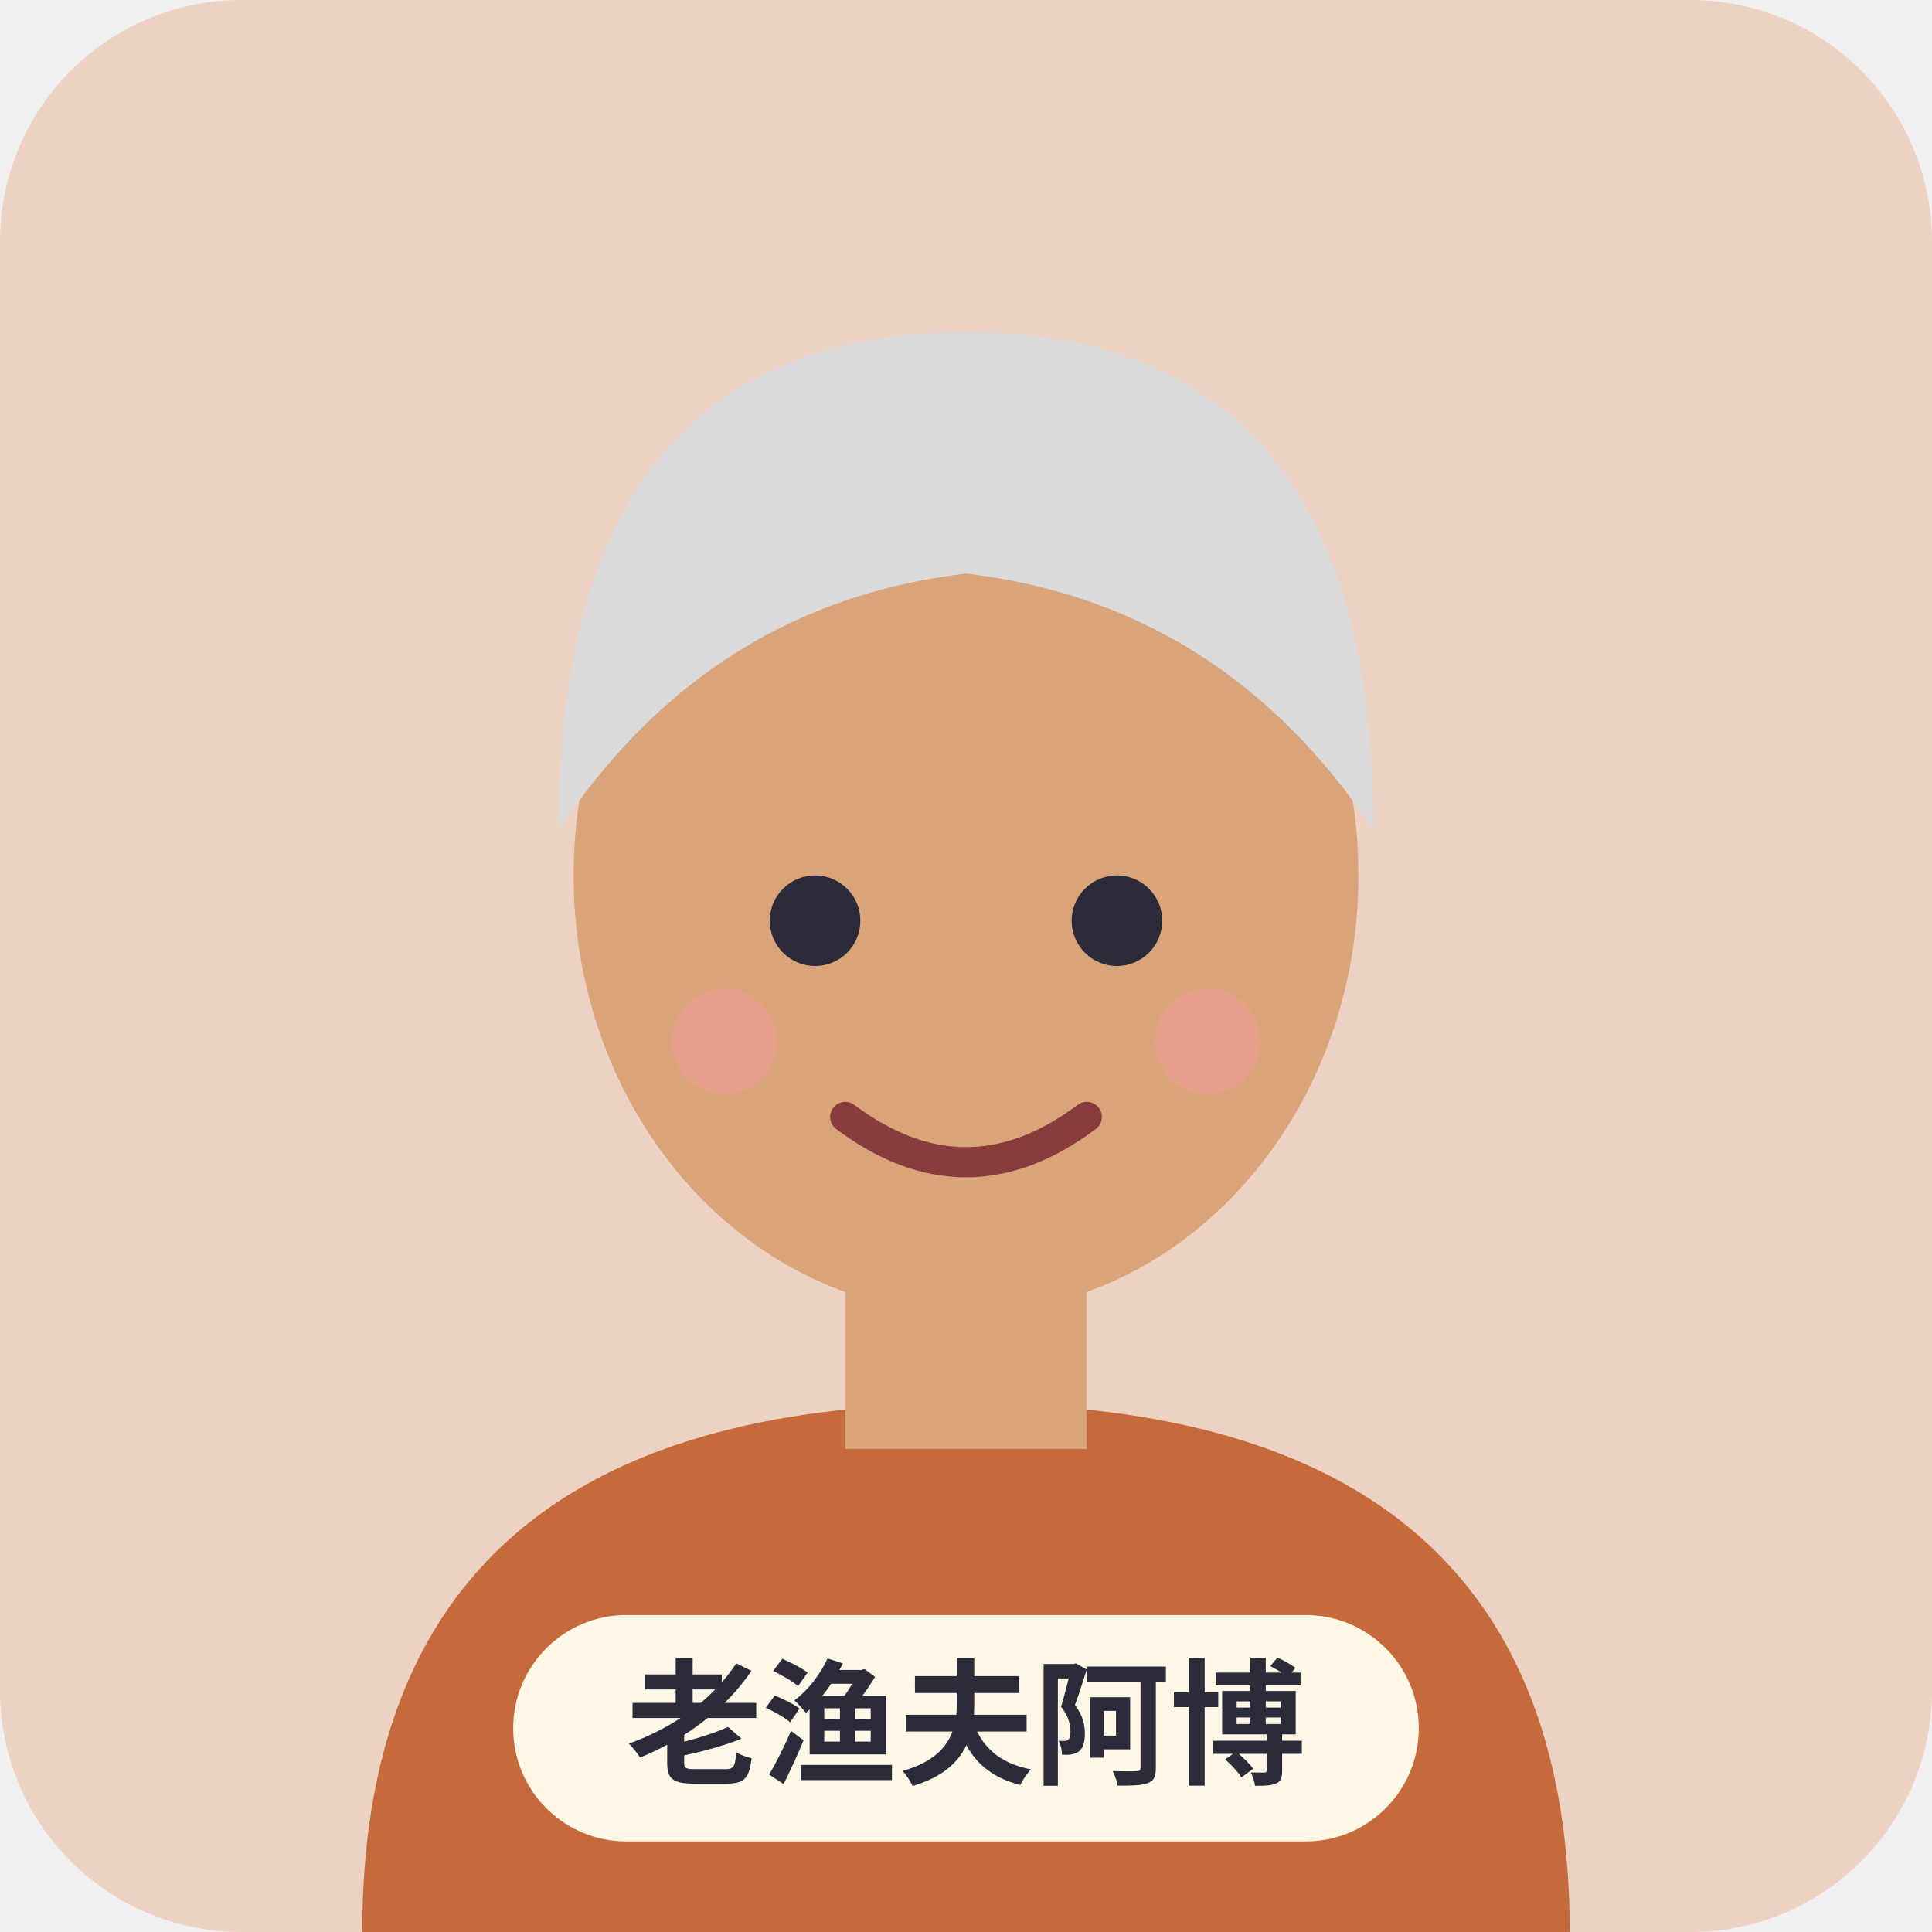
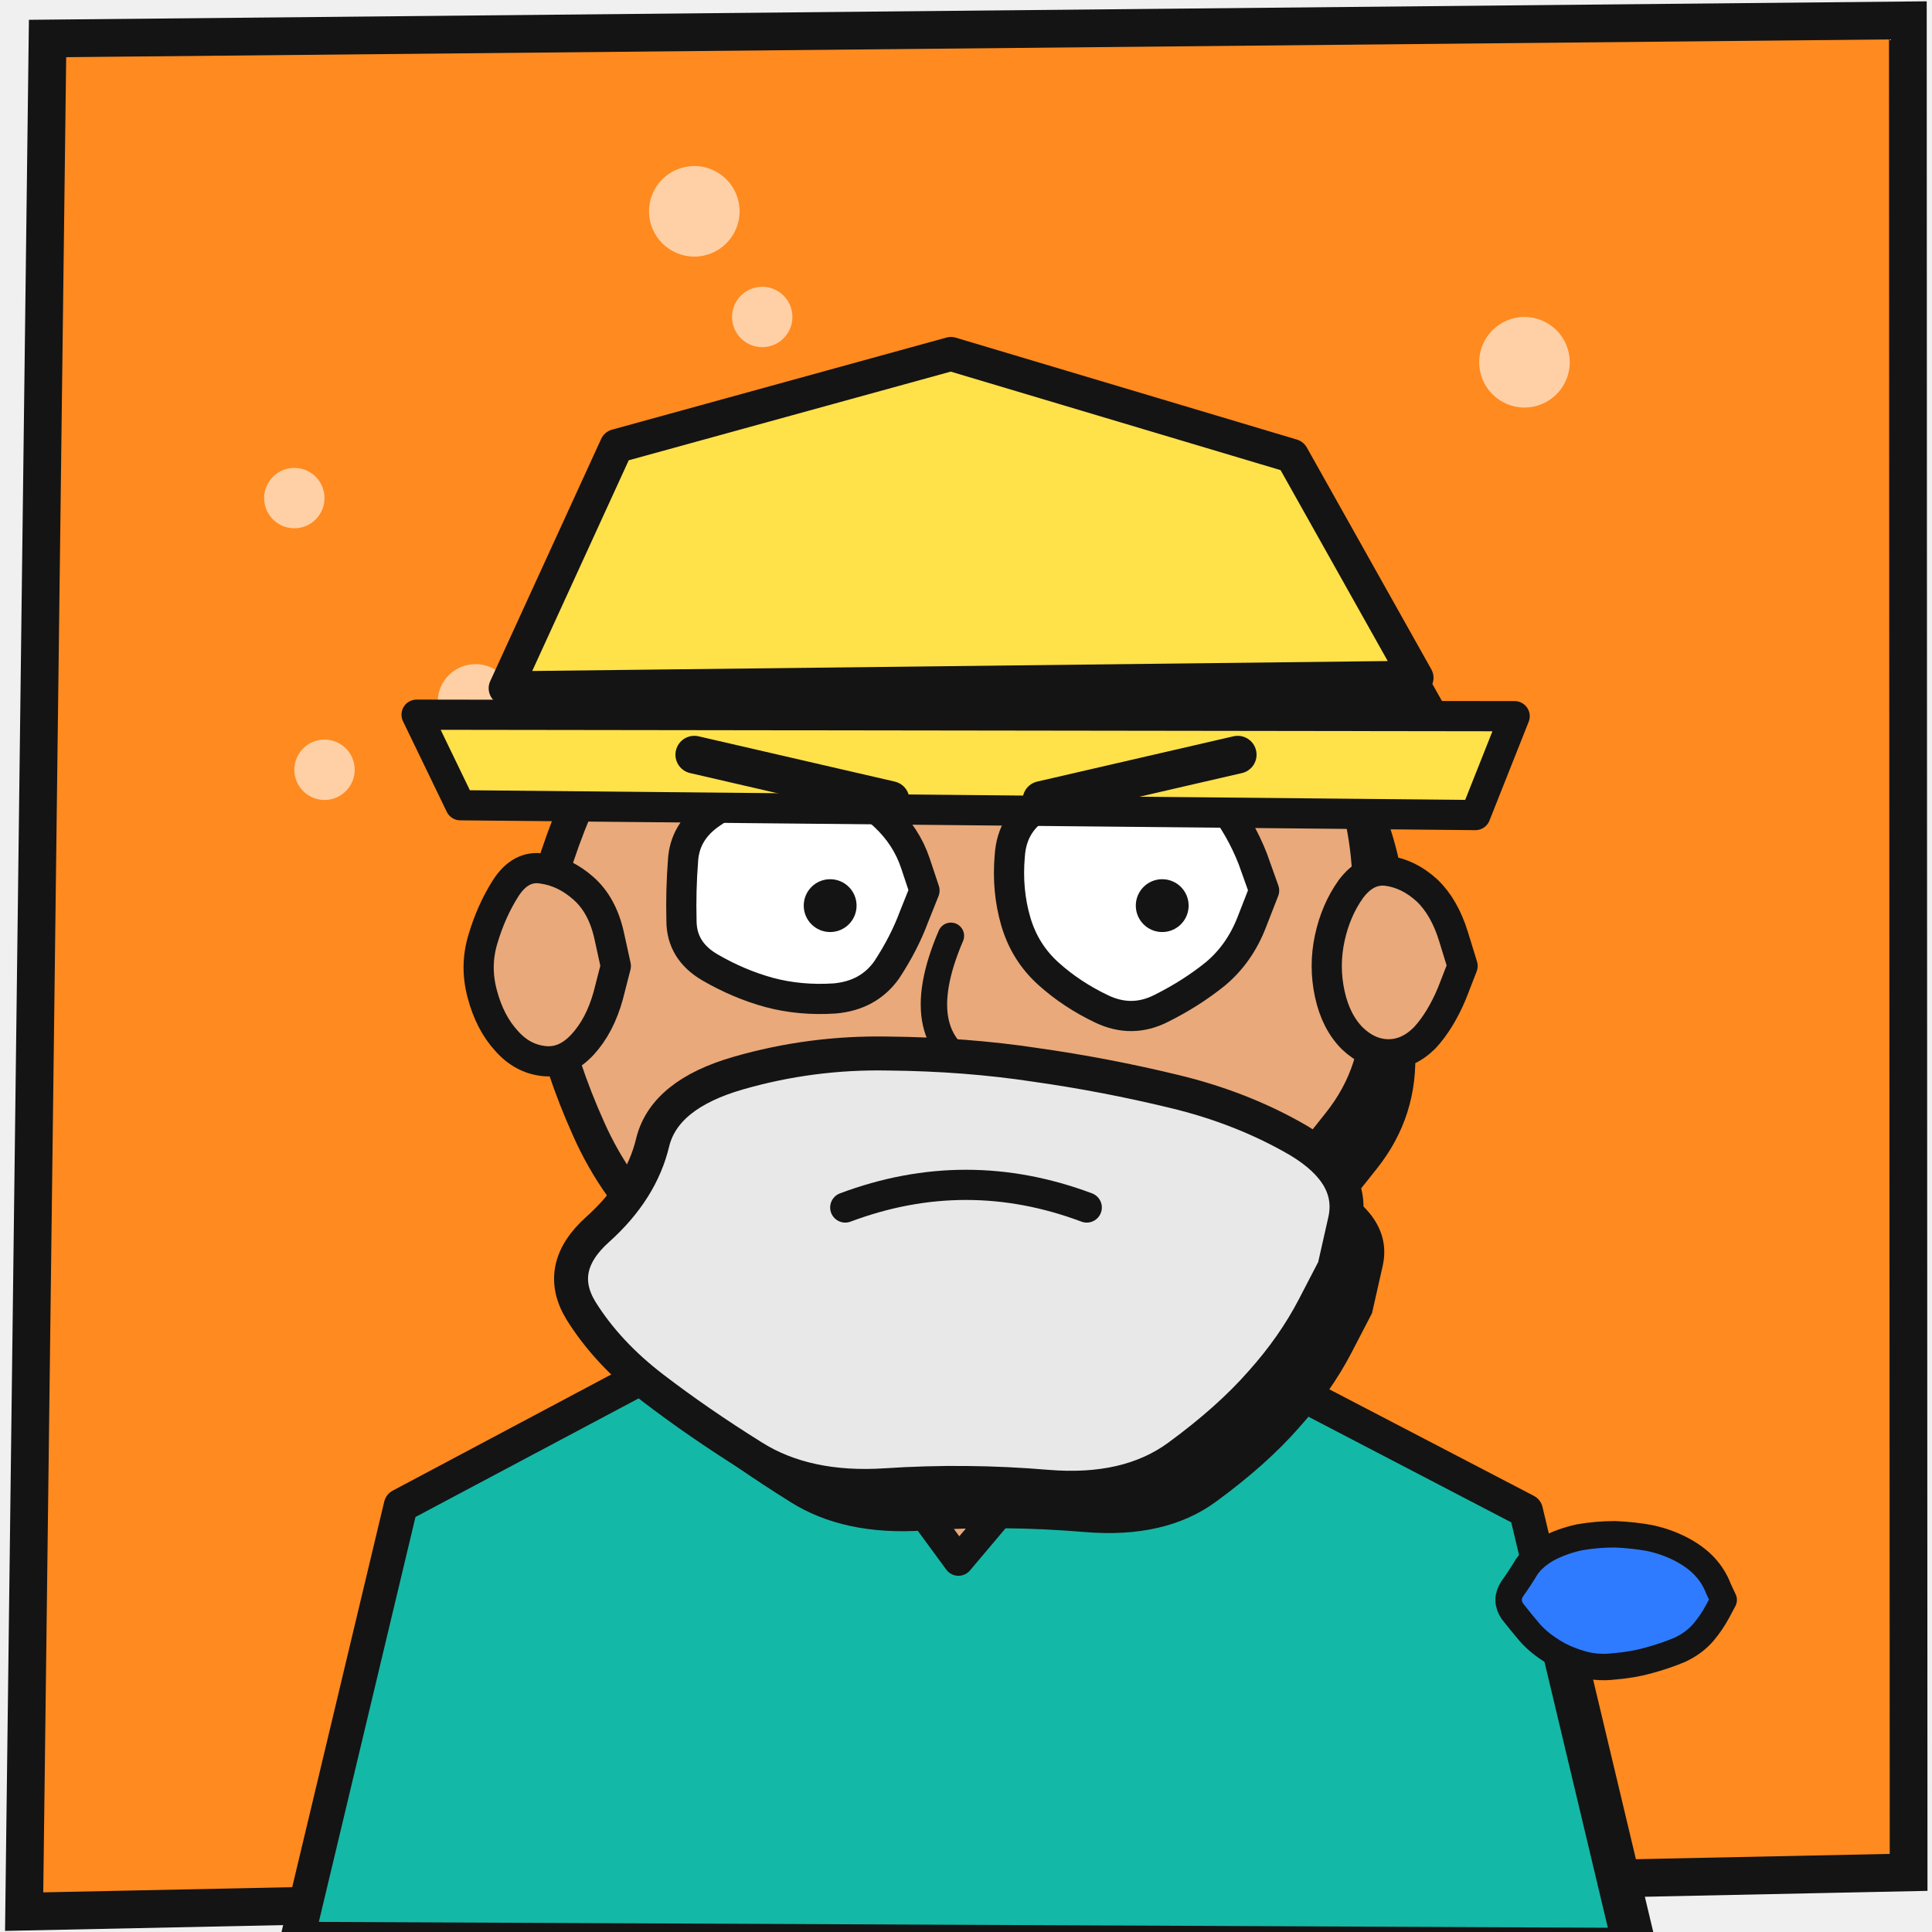
<svg xmlns="http://www.w3.org/2000/svg" width="256" height="256" viewBox="0 0 256 256">
-   <rect width="256" height="256" rx="32" fill="#EDD2C4" />
-   <path d="M48 256 q0 -70 80 -70 q80 0 80 70z" fill="#C46A3B" />
-   <rect x="112" y="160" width="32" height="32" fill="#D9A47A" />
-   <ellipse cx="128" cy="116" rx="52" ry="58" fill="#D9A47A" />
-   <path d="M74 110 q0 -66 54 -66 q54 0 54 66 q-20 -30 -54 -34 q-34 4 -54 34z" fill="#DADADA" />
-   <circle cx="108" cy="122" r="6" fill="#2B2B3A" />
-   <circle cx="148" cy="122" r="6" fill="#2B2B3A" />
-   <path d="M112 148 q16 12 32 0" stroke="#8A3B3B" stroke-width="4" fill="none" stroke-linecap="round" />
-   <circle cx="96" cy="138" r="7" fill="#F29A9A" opacity=".5" />
-   <circle cx="160" cy="138" r="7" fill="#F29A9A" opacity=".5" />
-   <rect x="68" y="214" width="120" height="30" rx="15" fill="#FFF8E7" />
-   <text x="128" y="235" font-family="'Baloo 2','Noto Sans SC',sans-serif" font-size="18" text-anchor="middle" fill="#2B2B3A" font-weight="bold">老渔夫阿博</text>
+   <path d="M6.3 5.1 L252.8 2.7 L252.9 248.1 L3.2 253.3Z" fill="#FF8A1F" stroke="#141414" stroke-width="5" />
+   <circle cx="162" cy="104" r="3" fill="#FFFFFF" opacity=".6" />
+   <circle cx="63" cy="93" r="5" fill="#FFFFFF" opacity=".6" />
+   <circle cx="43" cy="102" r="4" fill="#FFFFFF" opacity=".6" />
+   <circle cx="39" cy="66" r="4" fill="#FFFFFF" opacity=".6" />
+   <circle cx="202" cy="48" r="6" fill="#FFFFFF" opacity=".6" />
+   <circle cx="101" cy="42" r="4" fill="#FFFFFF" opacity=".6" />
+   <circle cx="92" cy="28" r="6" fill="#FFFFFF" opacity=".6" />
+   <path d="M39.4 256.9 L53.1 199.5 L94.3 177.6 L159.0 177.7 L202.2 200.2 L215.9 257.7Z" fill="#141414" transform="translate(5 6)" />
+   <path d="M39.4 256.9 L53.1 199.5 L94.3 177.6 L159.0 177.7 L202.2 200.2 L215.9 257.7Z" fill="#14B8A6" stroke="#141414" stroke-width="4.5" stroke-linejoin="round" stroke-linecap="round" />
+   <path d="M112.1 186.5 L127.0 206.8 L144.3 186.3Z" fill="#E9A97A" stroke="#141414" stroke-width="4" stroke-linejoin="round" stroke-linecap="round" />
+   <path d="M182.0 124.0 Q182.0 124.0 182.5 132.9 Q183.0 141.9 177.4 148.9 Q171.9 155.9 166.1 162.2 Q160.4 168.5 152.5 172.0 Q144.7 175.5 136.4 176.7 Q128.0 177.9 119.4 177.3 Q110.9 176.7 102.7 173.3 Q94.6 169.9 88.1 163.8 Q81.6 157.7 78.0 149.6 Q74.3 141.4 72.4 132.7 Q70.5 124.0 73.2 115.5 Q75.8 107.0 79.9 99.6 Q84.1 92.1 89.2 84.9 Q94.3 77.6 102.3 73.5 Q110.2 69.4 119.1 68.8 Q128.0 68.3 136.4 70.3 Q144.8 72.2 152.8 75.6 Q160.8 78.9 167.2 84.9 Q173.7 90.8 177.3 98.8 Q180.9 106.8 181.4 115.4Z" fill="#141414" transform="translate(5 6)" />
+   <path d="M182.0 124.0 Q182.0 124.0 182.5 132.9 Q183.0 141.9 177.4 148.9 Q171.9 155.9 166.1 162.2 Q160.4 168.5 152.5 172.0 Q144.7 175.5 136.4 176.7 Q128.0 177.9 119.4 177.3 Q110.9 176.7 102.7 173.3 Q94.6 169.9 88.1 163.8 Q81.6 157.7 78.0 149.6 Q74.3 141.4 72.4 132.7 Q70.5 124.0 73.2 115.5 Q75.8 107.0 79.9 99.6 Q84.1 92.1 89.2 84.9 Q94.3 77.6 102.3 73.5 Q110.2 69.4 119.1 68.8 Q128.0 68.3 136.4 70.3 Q144.8 72.2 152.8 75.6 Q160.8 78.9 167.2 84.9 Q173.7 90.8 177.3 98.8 Q180.9 106.8 181.4 115.4Z" fill="#E9A97A" stroke="#141414" stroke-width="4.5" stroke-linejoin="round" stroke-linecap="round" />
+   <path d="M81.6 128.0 Q81.6 128.0 80.6 131.9 Q79.5 135.9 77.2 138.4 Q74.9 140.9 72.1 140.6 Q69.2 140.3 67.1 137.9 Q64.9 135.5 63.9 131.7 Q62.9 128.0 64.0 124.4 Q65.1 120.7 67.0 117.7 Q69.0 114.6 71.9 115.1 Q74.8 115.5 77.3 117.7 Q79.8 119.9 80.7 123.9Z" fill="#E9A97A" stroke="#141414" stroke-width="4" stroke-linejoin="round" stroke-linecap="round" />
+   <path d="M193.8 128.0 Q193.8 128.0 192.4 131.6 Q190.9 135.2 188.8 137.5 Q186.6 139.7 184.0 139.7 Q181.4 139.7 179.2 137.6 Q177.0 135.4 176.2 131.7 Q175.4 128.0 176.2 124.3 Q177.0 120.6 179.0 117.8 Q181.1 115.0 183.9 115.4 Q186.7 115.8 189.1 118.0 Q191.4 120.2 192.6 124.1Z" fill="#E9A97A" stroke="#141414" stroke-width="4" stroke-linejoin="round" stroke-linecap="round" />
+   <path d="M122.5 118.0 Q122.5 118.0 121.1 121.5 Q119.8 125.0 117.5 128.5 Q115.1 131.9 110.6 132.3 Q106.0 132.6 101.9 131.5 Q97.9 130.4 94.1 128.2 Q90.3 126.0 90.3 122.0 Q90.2 118.0 90.5 114.1 Q90.7 110.2 94.2 107.8 Q97.7 105.3 101.9 104.5 Q106.0 103.7 110.1 104.5 Q114.3 105.4 117.2 108.1 Q120.1 110.8 121.3 114.4Z" fill="#FFFFFF" stroke="#141414" stroke-width="4" stroke-linejoin="round" stroke-linecap="round" />
+   <circle cx="110" cy="120" r="3.5" fill="#141414" />
+   <path d="M167.5 118.0 Q167.5 118.0 165.9 122.1 Q164.3 126.3 161.1 129.0 Q157.9 131.6 153.9 133.6 Q150.0 135.6 146.0 133.7 Q142.0 131.8 138.9 129.0 Q135.8 126.2 134.6 122.1 Q133.4 118.0 133.8 113.4 Q134.1 108.8 138.1 106.6 Q142.1 104.4 146.1 103.3 Q150.0 102.2 154.4 102.4 Q158.9 102.6 161.6 106.1 Q164.4 109.7 166.0 113.8Z" fill="#FFFFFF" stroke="#141414" stroke-width="4" stroke-linejoin="round" stroke-linecap="round" />
+   <circle cx="154" cy="120" r="3.5" fill="#141414" />
+   <path d="M126 124 q-6 14 4 18" fill="none" stroke="#141414" stroke-width="3.5" stroke-linecap="round" stroke-linejoin="round" />
+   <path d="M67.0 91.2 L81.7 59.1 L126.0 46.9 L171.2 60.4 L187.7 89.8Z" fill="#141414" transform="translate(5 6)" />
+   <path d="M67.0 91.2 L81.7 59.1 L126.0 46.9 L171.2 60.4 L187.7 89.8Z" fill="#FFE14A" stroke="#141414" stroke-width="4.5" stroke-linejoin="round" stroke-linecap="round" />
+   <path d="M55.2 94.7 L200.7 94.9 L195.5 108.0 L61.0 106.7Z" fill="#FFE14A" stroke="#141414" stroke-width="4" stroke-linejoin="round" stroke-linecap="round" />
+   <path d="M176.8 168.0 Q176.8 168.0 174.1 173.2 Q171.4 178.4 167.1 183.2 Q162.8 188.1 156.1 193.0 Q149.4 197.9 138.7 197.0 Q128.0 196.1 117.4 196.8 Q106.8 197.5 99.7 193.0 Q92.5 188.5 86.5 183.9 Q80.5 179.3 77.0 173.7 Q73.5 168.0 79.2 162.9 Q85.0 157.7 86.5 151.3 Q88.1 145.0 97.8 142.2 Q107.5 139.4 117.7 139.6 Q128.0 139.7 137.2 141.1 Q146.4 142.4 155.5 144.6 Q164.7 146.8 172.2 151.2 Q179.6 155.7 178.2 161.8Z" fill="#141414" transform="translate(5 6)" />
+   <path d="M176.8 168.0 Q176.8 168.0 174.1 173.2 Q171.4 178.4 167.1 183.2 Q162.8 188.1 156.1 193.0 Q149.4 197.9 138.7 197.0 Q128.0 196.1 117.4 196.8 Q106.8 197.5 99.7 193.0 Q92.5 188.5 86.5 183.9 Q80.5 179.3 77.0 173.7 Q73.5 168.0 79.2 162.9 Q85.0 157.7 86.5 151.3 Q88.1 145.0 97.8 142.2 Q107.5 139.4 117.7 139.6 Q128.0 139.7 137.2 141.1 Q146.4 142.4 155.5 144.6 Q164.7 146.8 172.2 151.2 Q179.6 155.7 178.2 161.8Z" fill="#E8E8E8" stroke="#141414" stroke-width="4.5" stroke-linejoin="round" stroke-linecap="round" />
+   <path d="M112 160 q16 -6 32 0" fill="none" stroke="#141414" stroke-width="4" stroke-linecap="round" stroke-linejoin="round" />
+   <path d="M92 100 l26 6 M164 100 l-26 6" fill="none" stroke="#141414" stroke-width="5" stroke-linecap="round" stroke-linejoin="round" />
+   <path d="M228.4 212.0 Q228.4 212.0 227.6 213.5 Q226.8 215.0 225.7 216.3 Q224.5 217.7 222.6 218.6 Q220.7 219.4 218.5 220.0 Q216.4 220.6 213.9 220.8 Q211.5 221.1 209.3 220.4 Q207.0 219.7 205.4 218.6 Q203.7 217.5 202.6 216.2 Q201.5 214.9 200.4 213.5 Q199.4 212.0 200.4 210.5 Q201.4 209.1 202.3 207.6 Q203.3 206.2 205.1 205.2 Q207.0 204.2 209.3 203.7 Q211.6 203.3 214.0 203.3 Q216.4 203.4 218.6 203.8 Q220.9 204.3 222.8 205.3 Q224.7 206.3 225.9 207.6 Q227.1 208.9 227.7 210.5Z" fill="#2F7BFF" stroke="#141414" stroke-width="3.5" stroke-linejoin="round" stroke-linecap="round" />
</svg>
